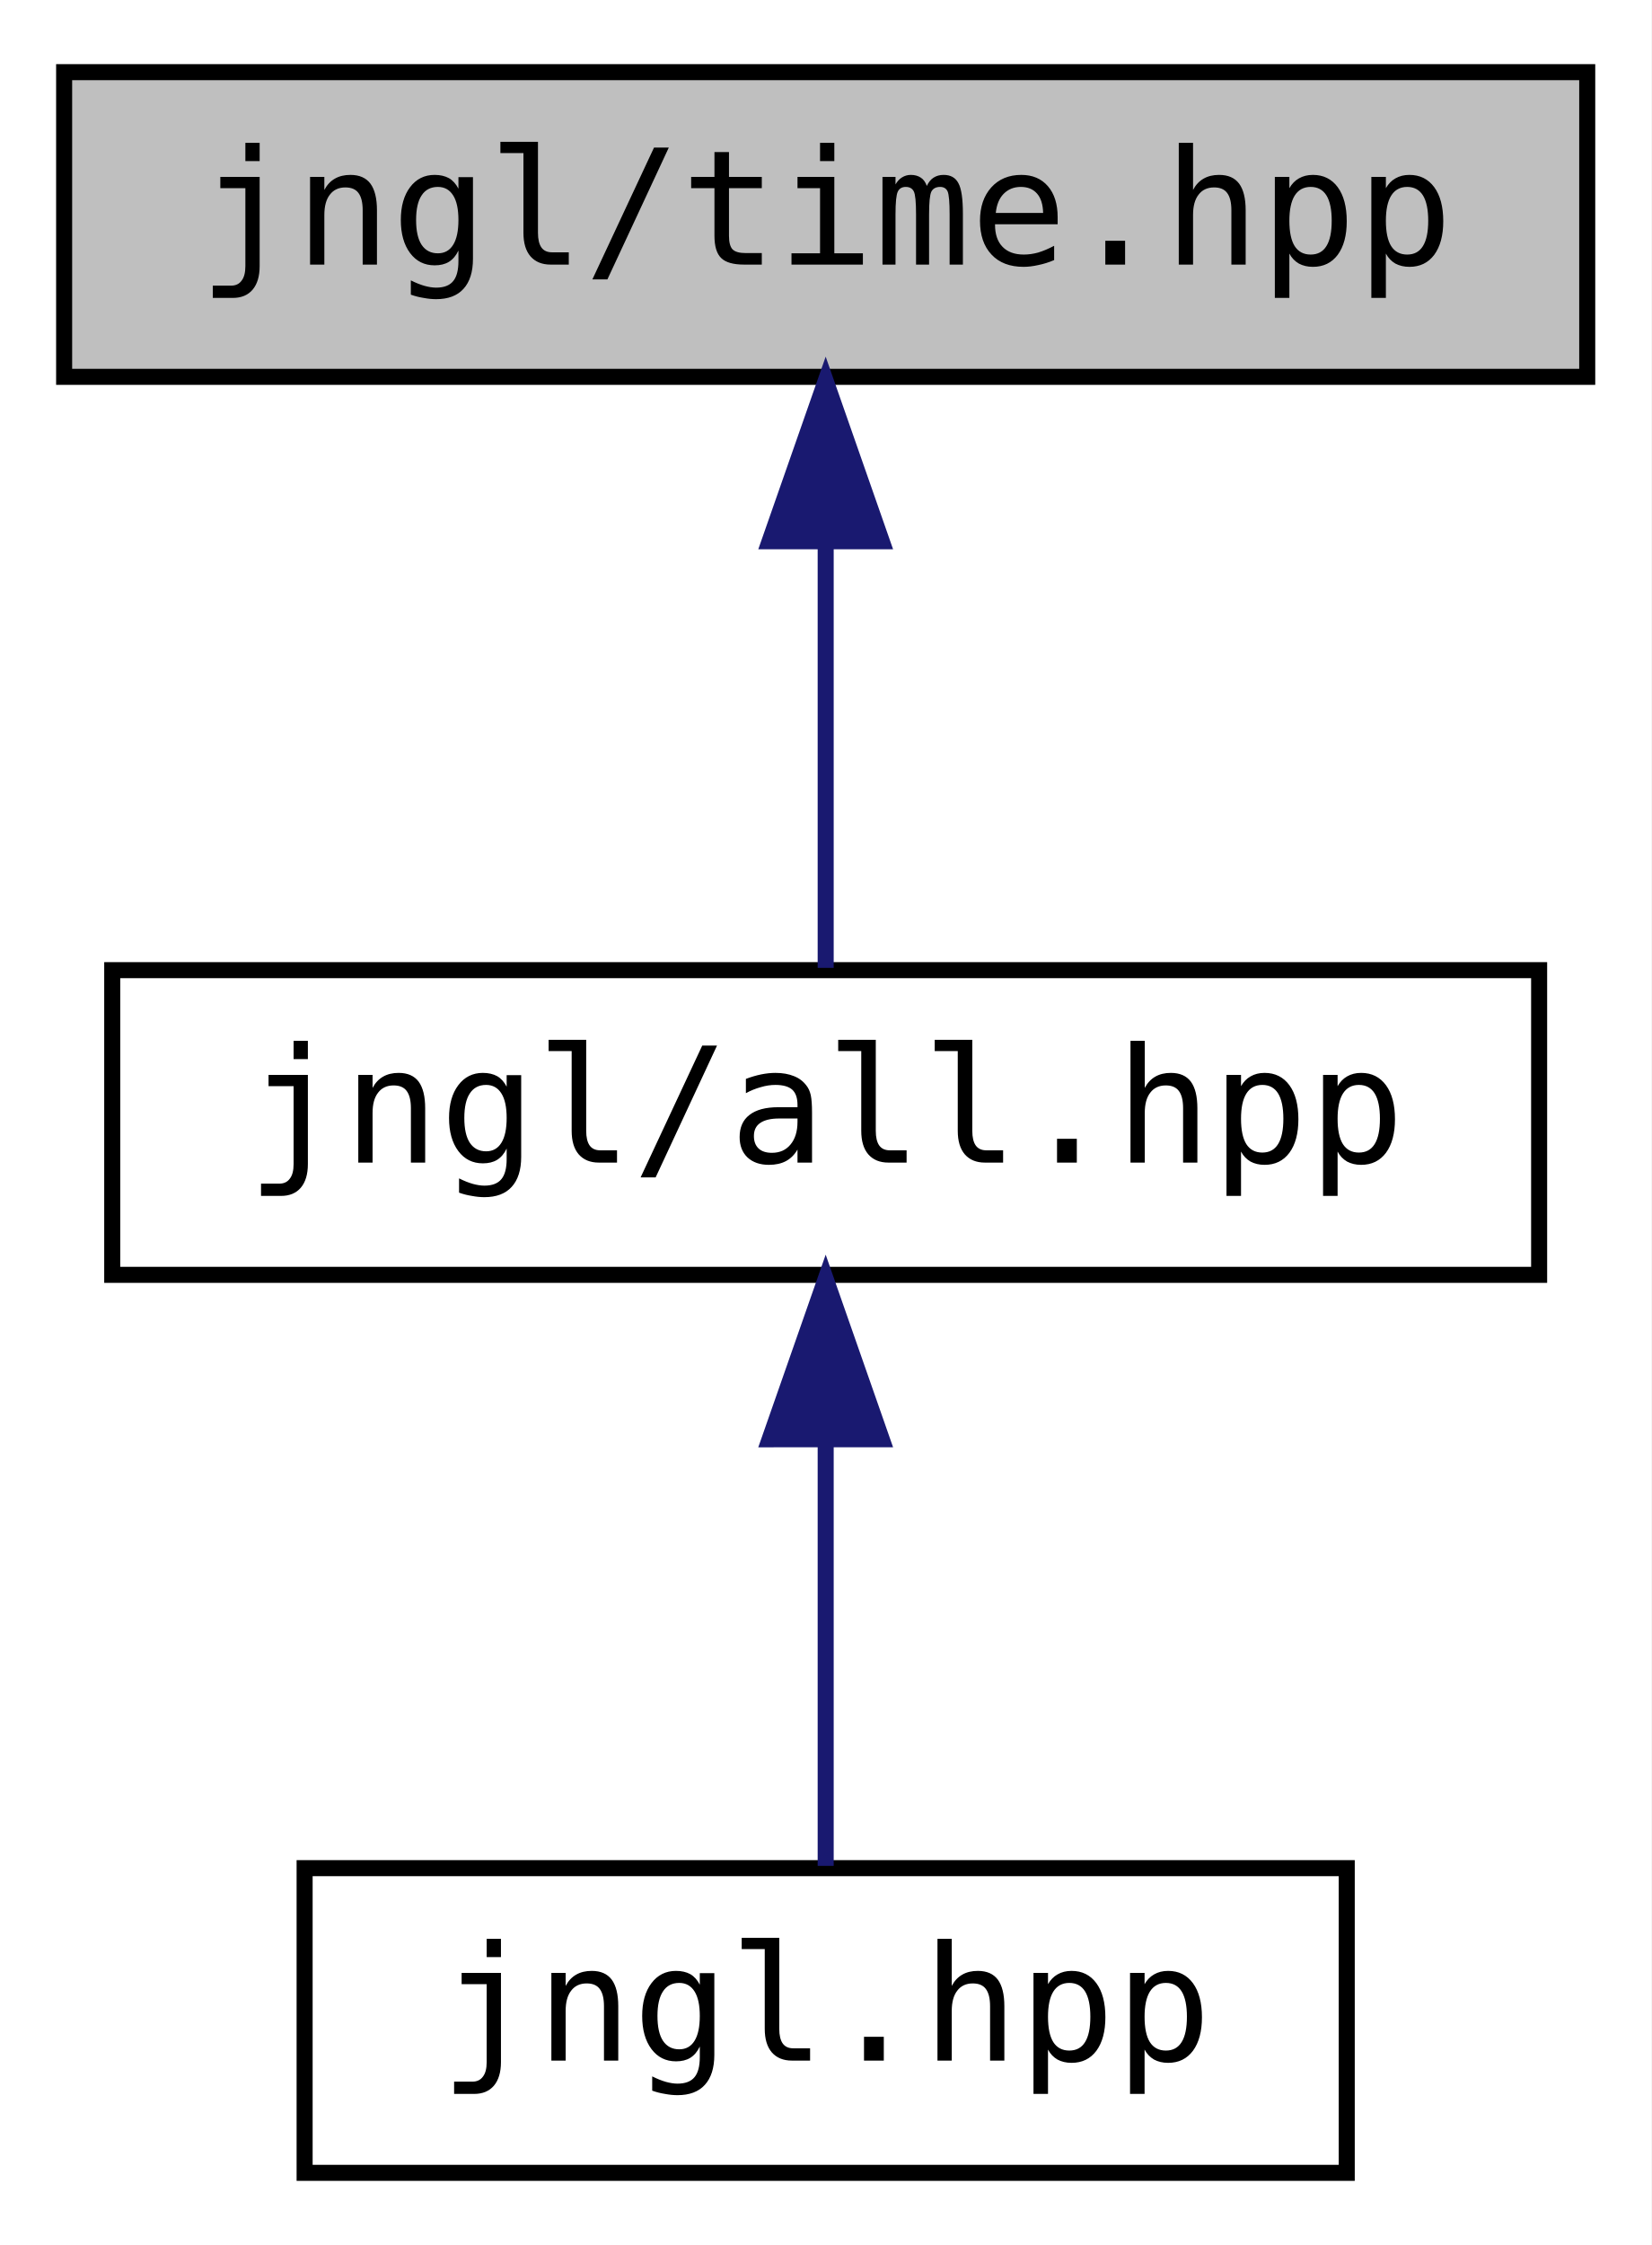
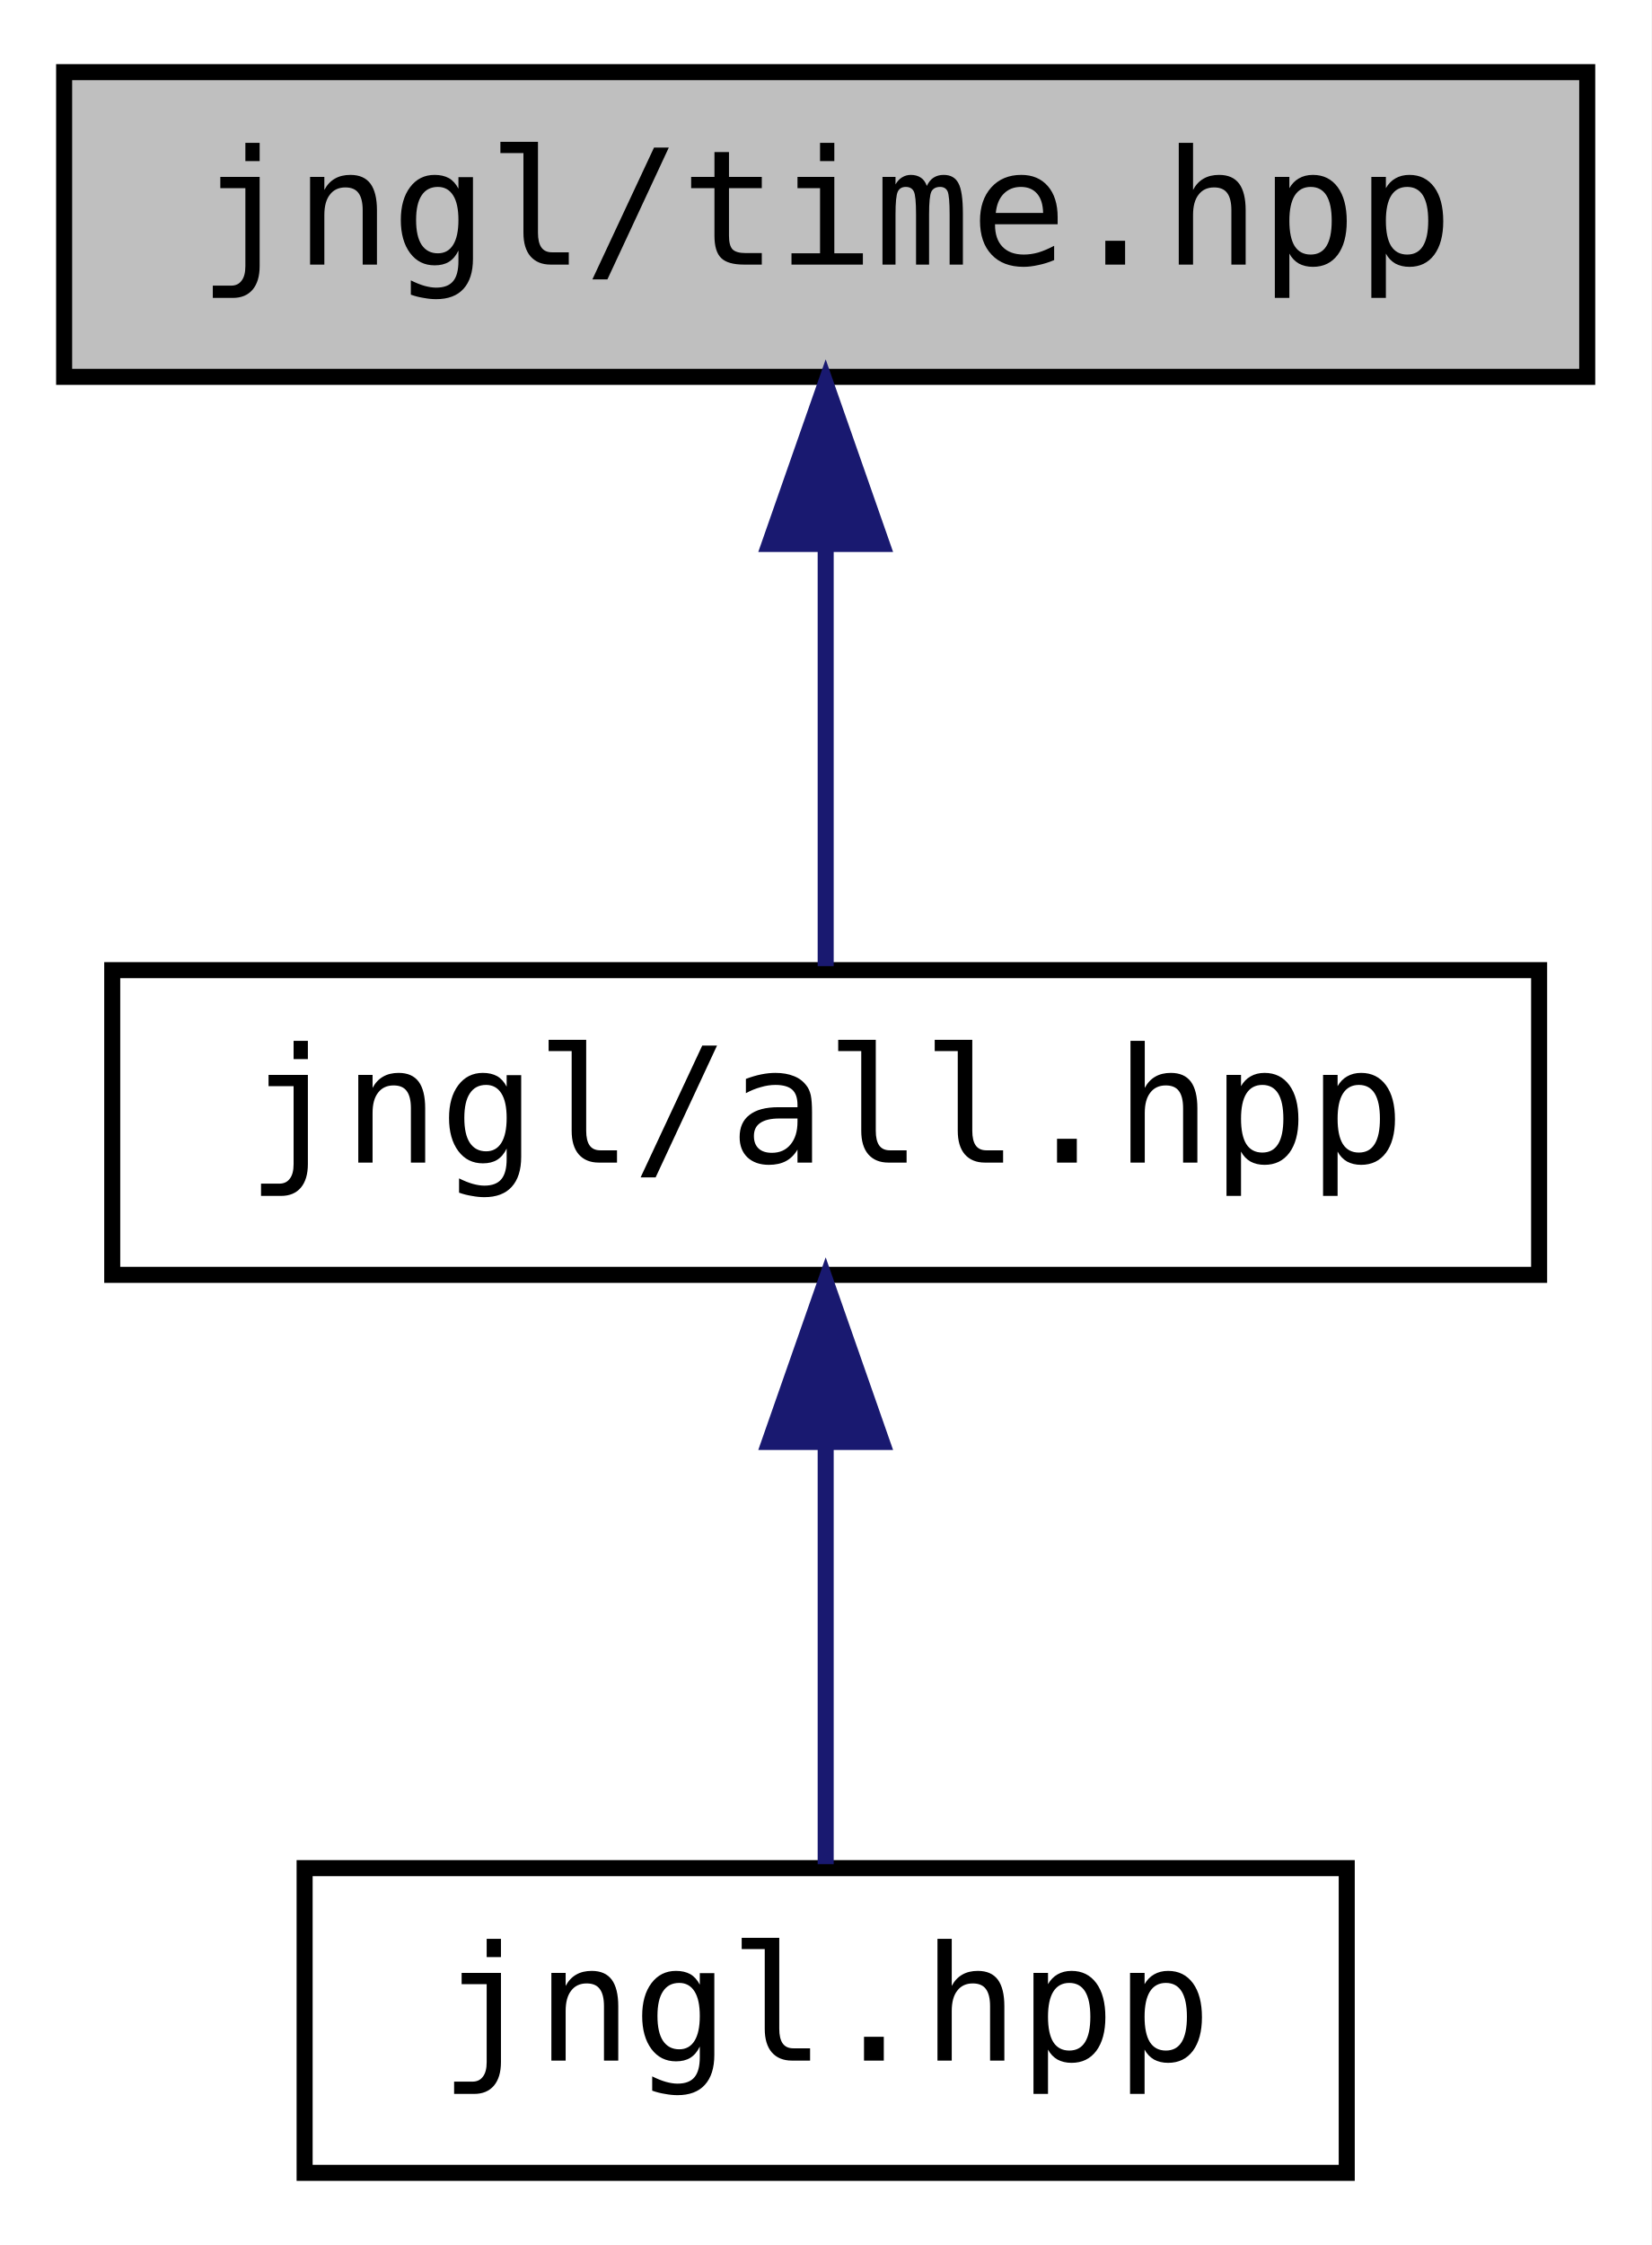
<svg xmlns="http://www.w3.org/2000/svg" xmlns:xlink="http://www.w3.org/1999/xlink" width="103pt" height="140pt" viewBox="0.00 0.00 103.00 140.00">
  <g id="graph0" class="graph" transform="scale(1 1) rotate(0) translate(4 136)">
-     <polygon fill="#ffffff" stroke="transparent" points="-4,4 -4,-136 99,-136 99,4 -4,4" />
+     <polygon fill="white" stroke="transparent" points="-4,4 -4,-136 99,-136 99,4 -4,4" />
    <g id="node1" class="node">
      <g id="a_node1">
        <a xlink:title=" ">
-           <polygon fill="#bfbfbf" stroke="#000000" points="0,-112.5 0,-131.5 95,-131.5 95,-112.5 0,-112.5" />
-           <text text-anchor="middle" x="47.5" y="-119.5" font-family="'Consolas',monospace" font-size="10.00" fill="#000000">jngl/time.hpp</text>
+           <polygon fill="#bfbfbf" stroke="black" points="0,-112.5 0,-131.5 95,-131.5 95,-112.5 0,-112.5" />
+           <text text-anchor="middle" x="47.5" y="-119.5" font-family="'Consolas',monospace" font-size="10.00">jngl/time.hpp</text>
        </a>
      </g>
    </g>
    <g id="node2" class="node">
      <g id="a_node2">
        <a xlink:href="all_8hpp.html" target="_top" xlink:title="Includes all JNGL headers.">
-           <polygon fill="#ffffff" stroke="#000000" points="3,-56.5 3,-75.5 92,-75.5 92,-56.5 3,-56.5" />
-           <text text-anchor="middle" x="47.5" y="-63.5" font-family="'Consolas',monospace" font-size="10.00" fill="#000000">jngl/all.hpp</text>
+           <polygon fill="white" stroke="black" points="3,-56.5 3,-75.5 92,-75.5 92,-56.5 3,-56.5" />
+           <text text-anchor="middle" x="47.5" y="-63.5" font-family="'Consolas',monospace" font-size="10.00">jngl/all.hpp</text>
        </a>
      </g>
    </g>
    <g id="edge1" class="edge">
-       <path fill="none" stroke="#191970" d="M47.5,-102.157C47.5,-93.155 47.5,-82.92 47.5,-75.643" />
-       <polygon fill="#191970" stroke="#191970" points="44,-102.246 47.5,-112.246 51,-102.246 44,-102.246" />
+       <path fill="none" stroke="midnightblue" d="M47.5,-101.8C47.5,-92.91 47.5,-82.78 47.5,-75.75" />
+       <polygon fill="midnightblue" stroke="midnightblue" points="44,-102.08 47.5,-112.08 51,-102.08 44,-102.08" />
    </g>
    <g id="node3" class="node">
      <g id="a_node3">
        <a xlink:href="jngl_8hpp_source.html" target="_top" xlink:title=" ">
-           <polygon fill="#ffffff" stroke="#000000" points="15,-.5 15,-19.5 80,-19.5 80,-.5 15,-.5" />
-           <text text-anchor="middle" x="47.5" y="-7.5" font-family="'Consolas',monospace" font-size="10.00" fill="#000000">jngl.hpp</text>
+           <polygon fill="white" stroke="black" points="15,-0.5 15,-19.5 80,-19.5 80,-0.5 15,-0.5" />
+           <text text-anchor="middle" x="47.5" y="-7.5" font-family="'Consolas',monospace" font-size="10.00">jngl.hpp</text>
        </a>
      </g>
    </g>
    <g id="edge2" class="edge">
-       <path fill="none" stroke="#191970" d="M47.5,-46.157C47.5,-37.155 47.5,-26.92 47.5,-19.643" />
-       <polygon fill="#191970" stroke="#191970" points="44,-46.245 47.5,-56.245 51,-46.246 44,-46.245" />
+       <path fill="none" stroke="midnightblue" d="M47.5,-45.8C47.5,-36.91 47.5,-26.78 47.5,-19.75" />
+       <polygon fill="midnightblue" stroke="midnightblue" points="44,-46.08 47.5,-56.08 51,-46.08 44,-46.08" />
    </g>
  </g>
</svg>
